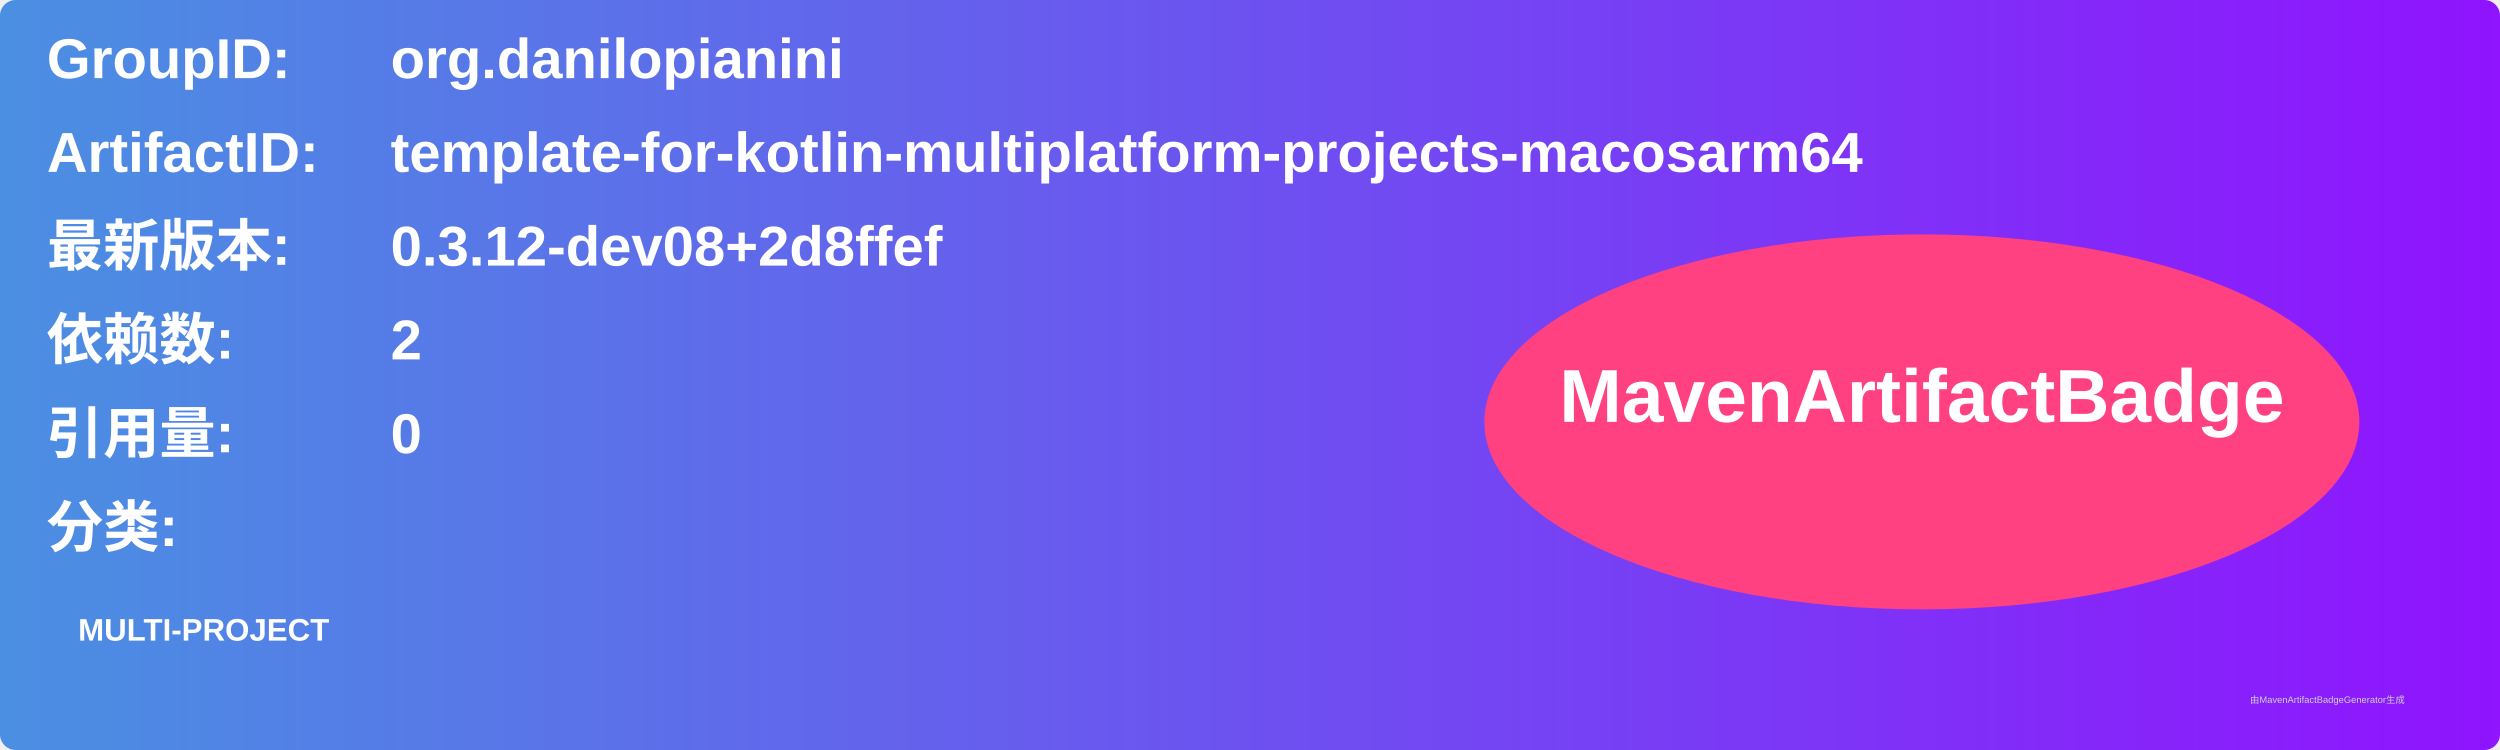
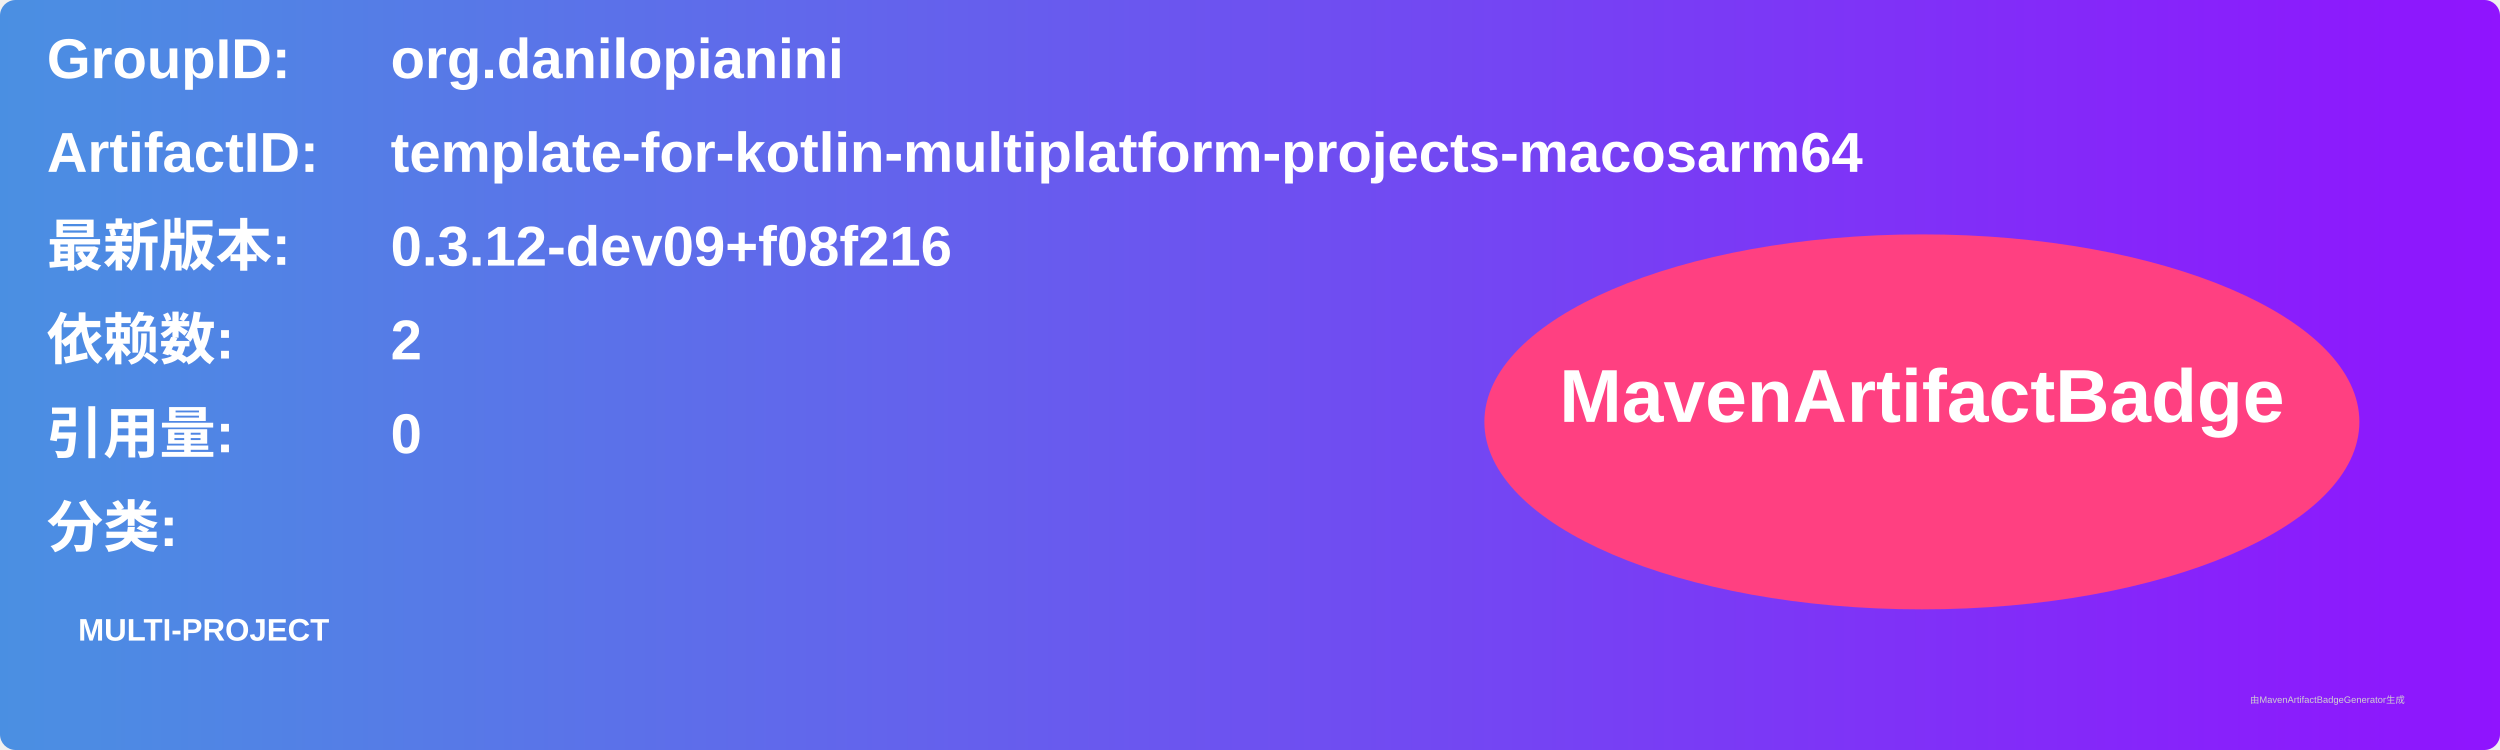
<svg xmlns="http://www.w3.org/2000/svg" width="800" height="240" viewBox="0 0 800 240">
  <linearGradient id="grad" x1="0%" y1="0%" x2="100%" y2="0%">
    <stop offset="0%" stop-color="#4a90e2" />
    <stop offset="100%" stop-color="#9013fe" />
  </linearGradient>
  <rect width="100%" height="100%" rx="5" ry="5" fill="url(#grad)" />
  <g transform="translate(15, 15)">
    <text x="0" y="10" font-family="Arial" font-size="18" fill="white" font-weight="bold" width="260">GroupID:</text>
    <text x="110" y="10" font-family="Arial" font-size="18" fill="white" font-weight="bold" width="460">org.danilopianini</text>
    <text x="0" y="40" font-family="Arial" font-size="18" fill="white" font-weight="bold" width="260">ArtifactID:</text>
    <text x="110" y="40" font-family="Arial" font-size="18" fill="white" font-weight="bold" width="460">template-for-kotlin-multiplatform-projects-macosarm64</text>
    <text x="0" y="70" font-family="Arial" font-size="18" fill="white" font-weight="bold">最新版本:</text>
    <text x="110" y="70" font-family="Arial" font-size="18" fill="white" font-weight="bold">
-       <tspan font-weight="bold">0.3.12-dev08+2d8ffef</tspan>
+       <tspan font-weight="bold">0.3.12-dev09+f08f216</tspan>
    </text>
    <text x="0" y="100" font-family="Arial" font-size="18" fill="white" font-weight="bold">依赖数: </text>
    <text x="110" y="100" font-family="Arial" font-size="18" fill="white">
      <tspan font-weight="bold">2</tspan>
    </text>
    <text x="0" y="130" font-family="Arial" font-size="18" fill="white" font-weight="bold">引用量: </text>
    <text x="110" y="130" font-family="Arial" font-size="18" fill="white">
      <tspan font-weight="bold">0</tspan>
    </text>
    <text x="0" y="160" font-family="Arial" font-size="18" fill="white" font-weight="bold">分类:</text>
    <text x="10" y="190" font-family="Arial" font-size="10" fill="white">
      <tspan font-weight="bold">MULTI-PROJECT</tspan>
    </text>
    <ellipse cx="600" cy="120" rx="140" ry="60" fill="#ff4081" />
    <text x="600" y="120" text-anchor="middle" font-family="Arial" font-size="24" fill="white" font-weight="bold">MavenArtifactBadge</text>
  </g>
  <text x="720" y="225" font-family="Arial" font-size="3" fill="#d0d0d0">由MavenArtifactBadgeGenerator生成</text>
</svg>
